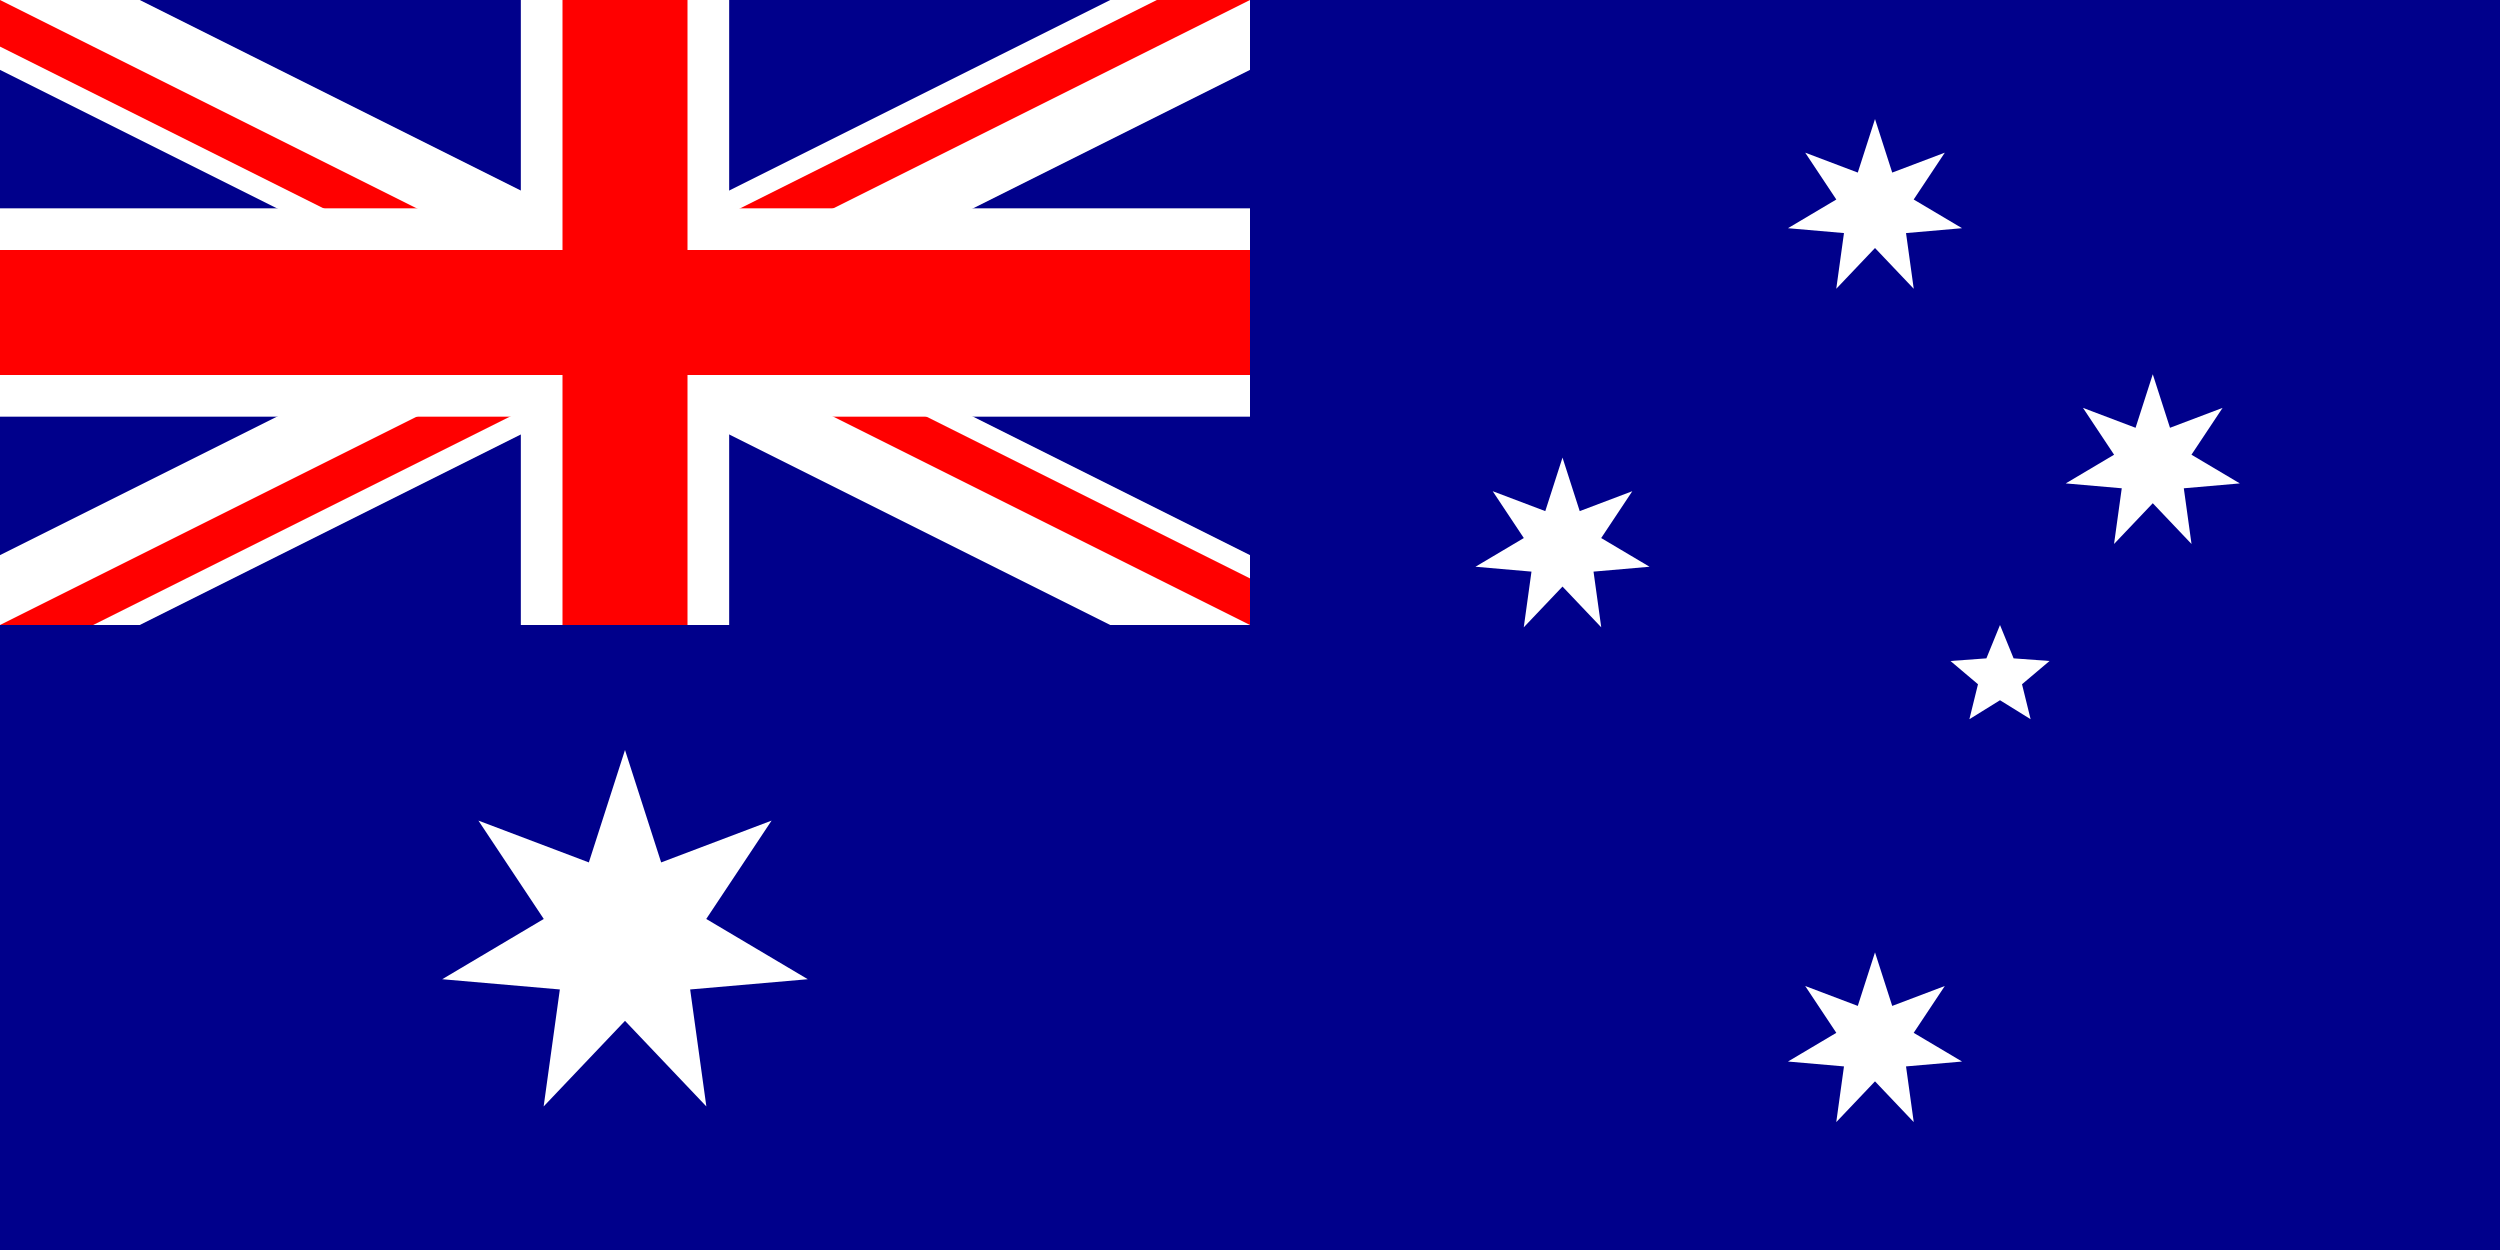
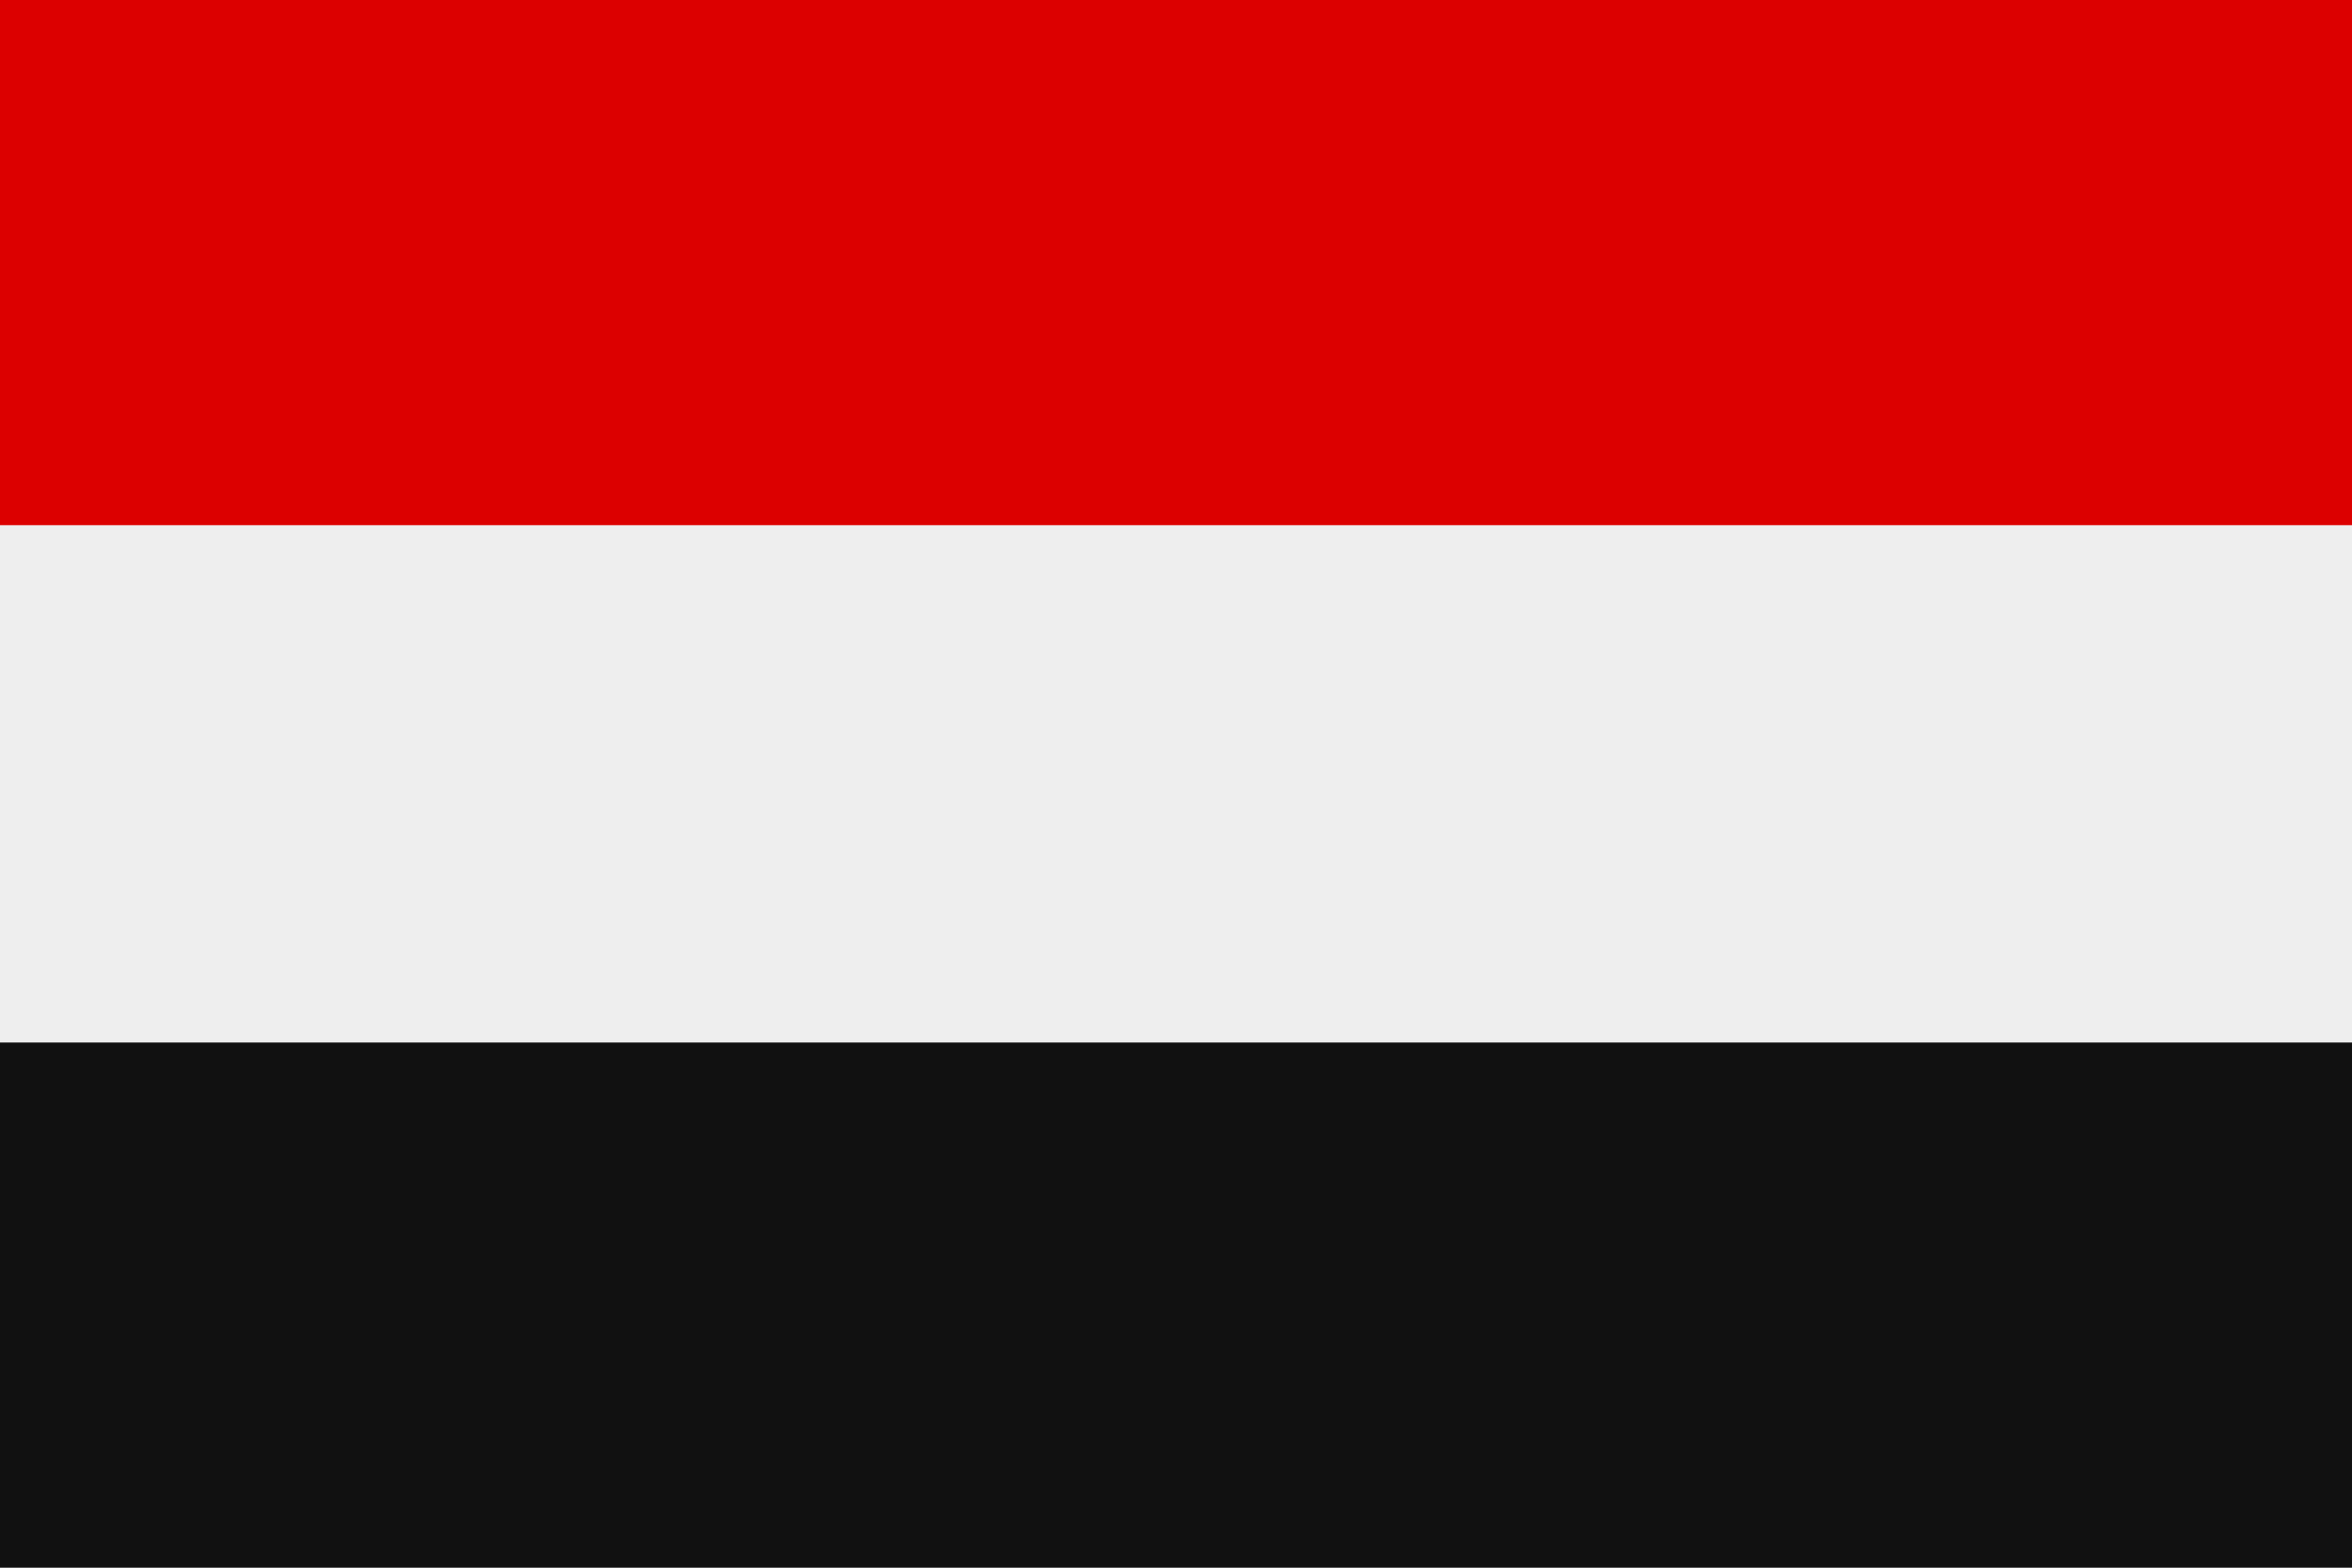
- <svg xmlns="http://www.w3.org/2000/svg" xmlns:xlink="http://www.w3.org/1999/xlink" width="1280" height="640" viewBox="0 0 10080 5040">
-   <defs>
-     <clipPath id="c1">
-       <path d="M0,0H6V3H0z" />
-     </clipPath>
-     <clipPath id="c2">
-       <path d="M0,0V1.5H6V3H6zM6,0H3V3H0V3z" />
-     </clipPath>
-     <path id="Star7" d="M0,-360 69.421,-144.155 281.459,-224.456 155.988,-35.603 350.974,80.108 125.093,99.758 156.198,324.349 0,160 -156.198,324.349 -125.093,99.758 -350.974,80.108 -155.988,-35.603 -281.459,-224.456 -69.421,-144.155z" />
-     <path id="Star5" d="M0,-210 54.86,-75.508 199.722,-64.894 88.765,28.842 123.435,169.894 0,93.333 -123.435,169.894 -88.765,28.842 -199.722,-64.894 -54.86,-75.508z" />
-   </defs>
-   <g transform="scale(840)">
-     <rect width="12" height="6" fill="#00008b" />
-     <path d="M0,0 6,3M6,0 0,3" stroke="#fff" stroke-width="0.6" clip-path="url(#c1)" />
-     <path d="M0,0 6,3M6,0 0,3" stroke="#f00" stroke-width="0.4" clip-path="url(#c2)" />
-     <path d="M3,0V3M0,1.5H6" stroke="#fff" />
-     <path d="M3,0V3M0,1.5H6" stroke="#f00" stroke-width="0.6" />
-   </g>
-   <g fill="#fff">
-     <use id="Comwlth" xlink:href="#Star7" transform="translate(2520, 3780) scale(2.1)" />
-     <use id="αCrucis" xlink:href="#Star7" x="7560" y="4200" />
-     <use id="βCrucis" xlink:href="#Star7" x="6300" y="2205" />
-     <use id="γCrucis" xlink:href="#Star7" x="7560" y="840" />
-     <use id="δCrucis" xlink:href="#Star7" x="8680" y="1869" />
-     <use id="εCrucis" xlink:href="#Star5" x="8064" y="2730" />
-   </g>
+ <svg xmlns="http://www.w3.org/2000/svg" viewBox="0 0 3 2">
+   <rect width="3" height="2" fill="#eee" />
+   <path d="M0 0h3v.67H0z" fill="#d00" />
+   <path d="M0 1.33h3V2H0z" fill="#111" />
</svg>
